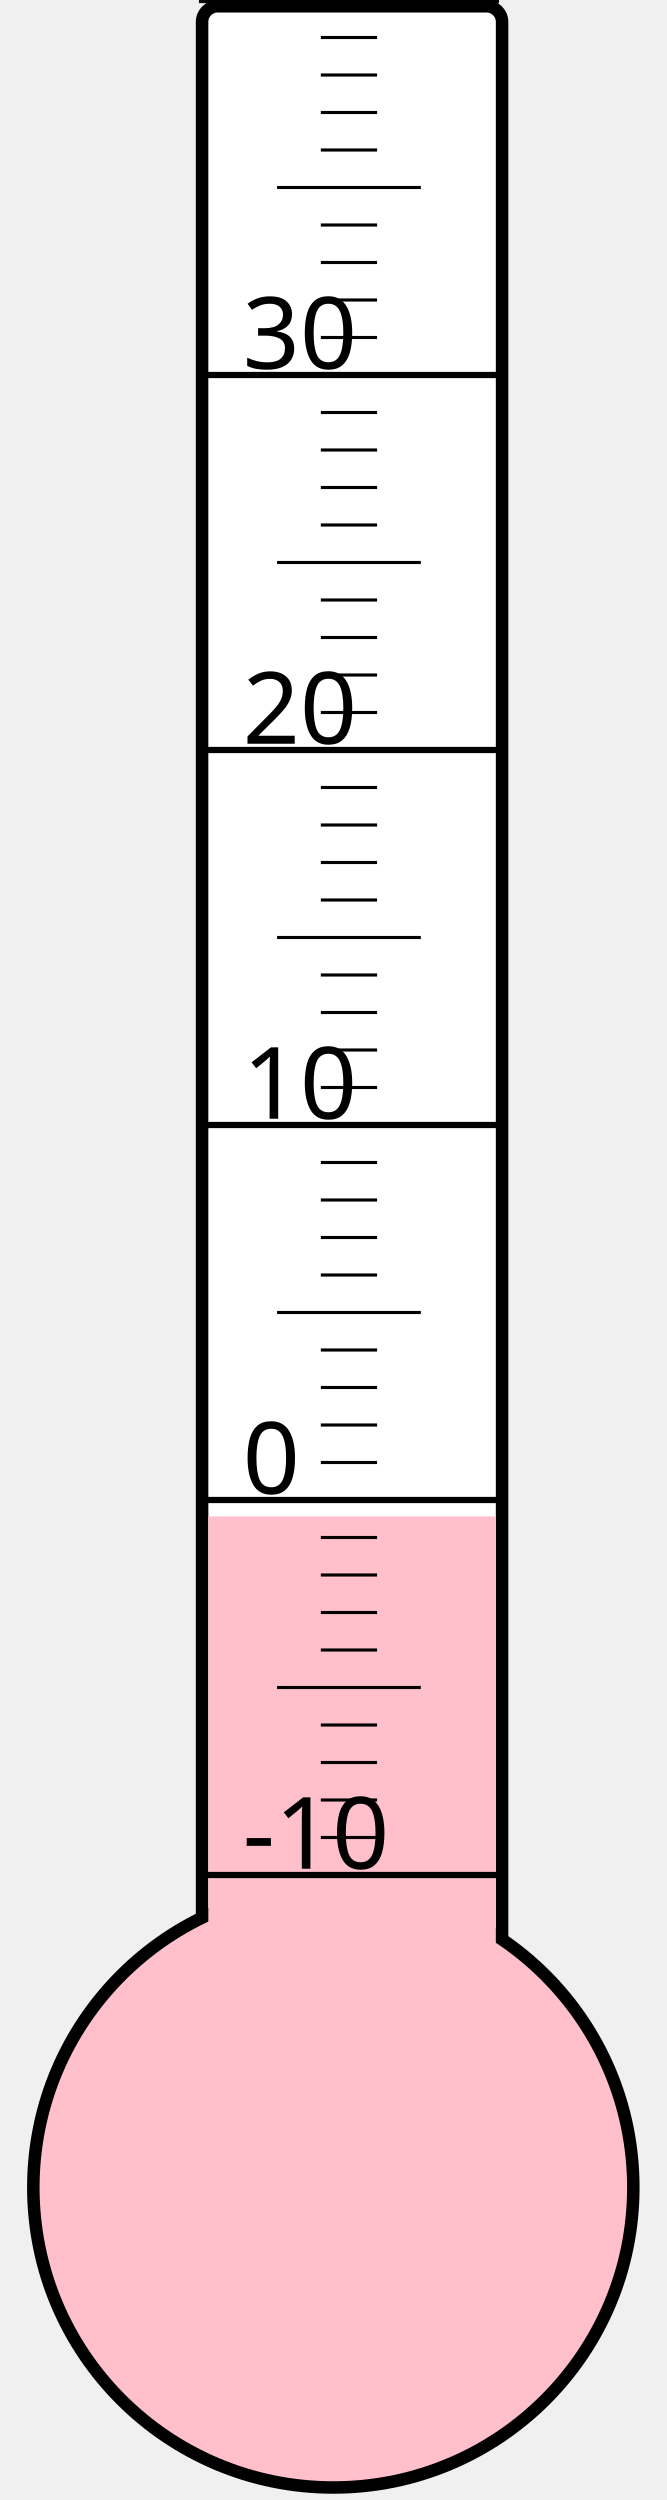
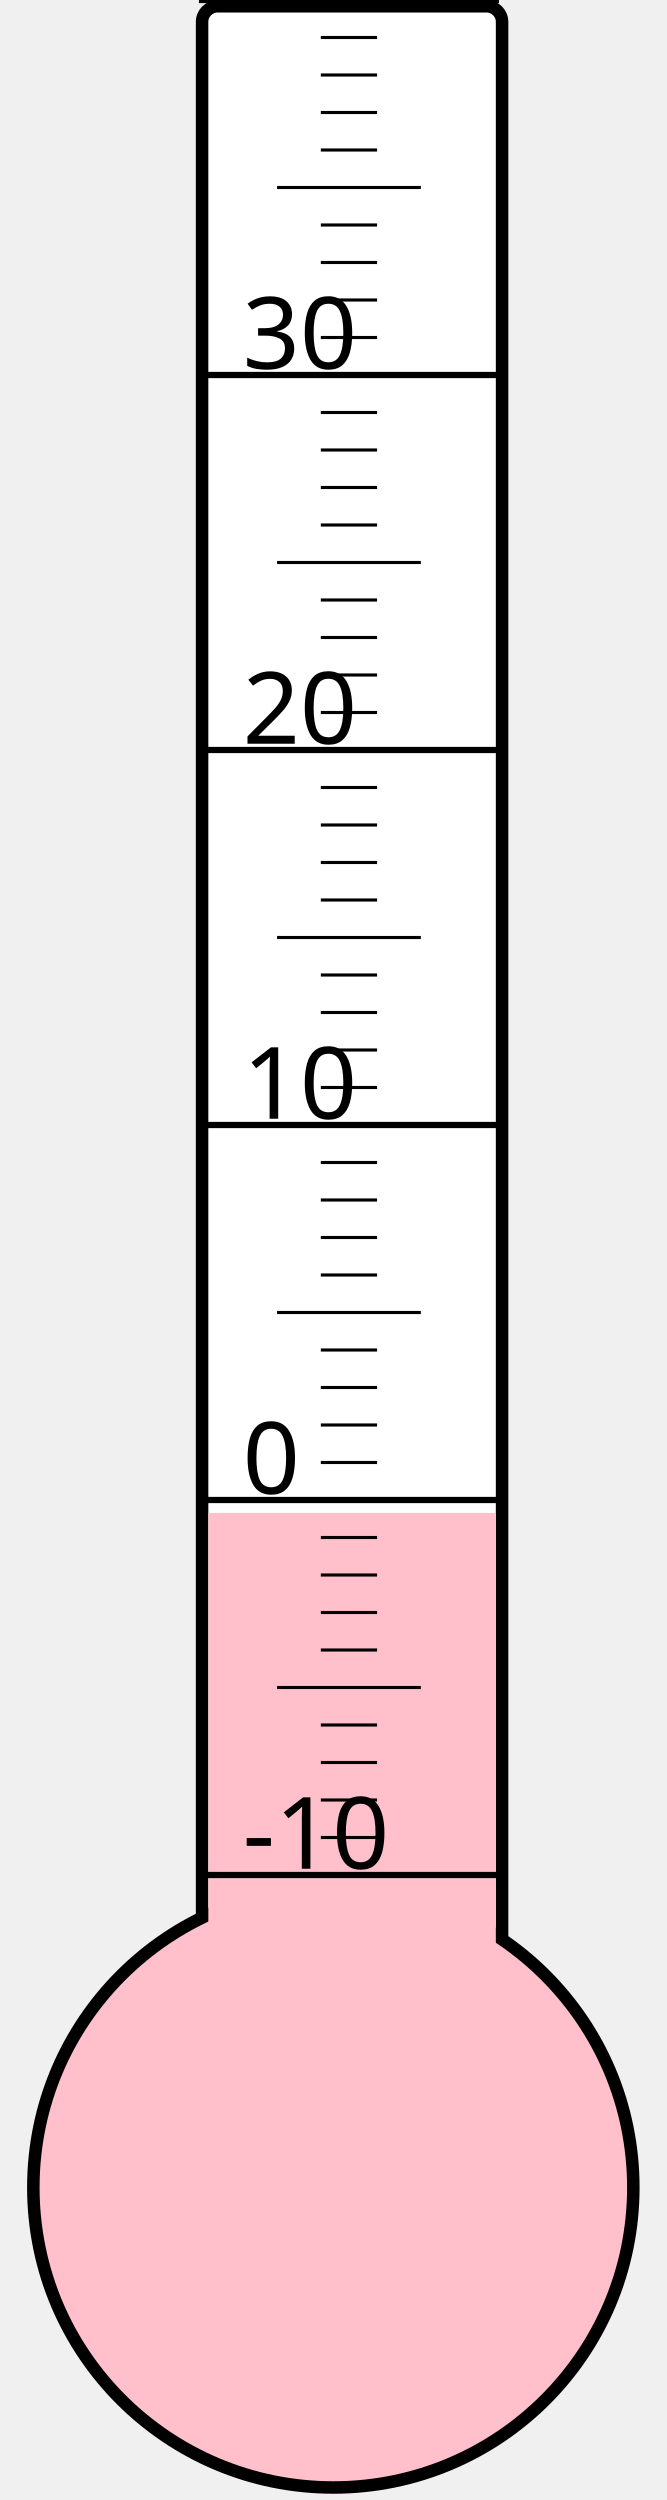
<svg xmlns="http://www.w3.org/2000/svg" width="40px" height="150px" viewBox="0 0 200 800">
  <rect width="200" height="800" x="0" y="0" style="fill: #ffffeb; fill-opacity: 0;" />
  <rect width="96" height="680" x="58" y="2" rx="5" ry="5" style="fill: white; fill-opacity: 1; stroke: black; stroke-width: 4;" />
  <circle cx="100" cy="700" r="96" style="fill: pink; stroke: black; stroke-width: 4;" />
-   <rect width="92" height="214.75" x="60" y="485.25" style="fill: pink; fill-opacity: 1; stroke-width: 0;" />
+   <rect width="92" height="215.875" x="60" y="484.125" style="fill: pink; fill-opacity: 1; stroke-width: 0;" />
  <text x="71" y="598" style="font-family: sans-serif; font-size: 24pt;">-10</text>
  <text x="71" y="478" style="font-family: sans-serif; font-size: 24pt;">0</text>
  <text x="71" y="358" style="font-family: sans-serif; font-size: 24pt;">10</text>
  <text x="71" y="238" style="font-family: sans-serif; font-size: 24pt;">20</text>
  <text x="71" y="118" style="font-family: sans-serif; font-size: 24pt;">30</text>
  <g style="stroke: black;">
    <line x1="57" y1="600" x2="153" y2="600" style="stroke-width: 2;" />
    <line x1="96" y1="588" x2="114" y2="588" style="stroke-width: 1;" />
    <line x1="96" y1="576" x2="114" y2="576" style="stroke-width: 1;" />
    <line x1="96" y1="564" x2="114" y2="564" style="stroke-width: 1;" />
    <line x1="96" y1="552" x2="114" y2="552" style="stroke-width: 1;" />
    <line x1="82" y1="540" x2="128" y2="540" style="stroke-width: 1;" />
    <line x1="96" y1="528" x2="114" y2="528" style="stroke-width: 1;" />
    <line x1="96" y1="516" x2="114" y2="516" style="stroke-width: 1;" />
    <line x1="96" y1="504" x2="114" y2="504" style="stroke-width: 1;" />
    <line x1="96" y1="492" x2="114" y2="492" style="stroke-width: 1;" />
    <line x1="57" y1="480" x2="153" y2="480" style="stroke-width: 2;" />
    <line x1="96" y1="468" x2="114" y2="468" style="stroke-width: 1;" />
    <line x1="96" y1="456" x2="114" y2="456" style="stroke-width: 1;" />
    <line x1="96" y1="444" x2="114" y2="444" style="stroke-width: 1;" />
    <line x1="96" y1="432" x2="114" y2="432" style="stroke-width: 1;" />
    <line x1="82" y1="420" x2="128" y2="420" style="stroke-width: 1;" />
    <line x1="96" y1="408" x2="114" y2="408" style="stroke-width: 1;" />
    <line x1="96" y1="396" x2="114" y2="396" style="stroke-width: 1;" />
    <line x1="96" y1="384" x2="114" y2="384" style="stroke-width: 1;" />
    <line x1="96" y1="372" x2="114" y2="372" style="stroke-width: 1;" />
    <line x1="57" y1="360" x2="153" y2="360" style="stroke-width: 2;" />
    <line x1="96" y1="348" x2="114" y2="348" style="stroke-width: 1;" />
    <line x1="96" y1="336" x2="114" y2="336" style="stroke-width: 1;" />
    <line x1="96" y1="324" x2="114" y2="324" style="stroke-width: 1;" />
    <line x1="96" y1="312" x2="114" y2="312" style="stroke-width: 1;" />
    <line x1="82" y1="300" x2="128" y2="300" style="stroke-width: 1;" />
    <line x1="96" y1="288" x2="114" y2="288" style="stroke-width: 1;" />
    <line x1="96" y1="276" x2="114" y2="276" style="stroke-width: 1;" />
    <line x1="96" y1="264" x2="114" y2="264" style="stroke-width: 1;" />
    <line x1="96" y1="252" x2="114" y2="252" style="stroke-width: 1;" />
    <line x1="57" y1="240" x2="153" y2="240" style="stroke-width: 2;" />
    <line x1="96" y1="228" x2="114" y2="228" style="stroke-width: 1;" />
    <line x1="96" y1="216" x2="114" y2="216" style="stroke-width: 1;" />
    <line x1="96" y1="204" x2="114" y2="204" style="stroke-width: 1;" />
    <line x1="96" y1="192" x2="114" y2="192" style="stroke-width: 1;" />
    <line x1="82" y1="180" x2="128" y2="180" style="stroke-width: 1;" />
    <line x1="96" y1="168" x2="114" y2="168" style="stroke-width: 1;" />
    <line x1="96" y1="156" x2="114" y2="156" style="stroke-width: 1;" />
    <line x1="96" y1="144" x2="114" y2="144" style="stroke-width: 1;" />
    <line x1="96" y1="132" x2="114" y2="132" style="stroke-width: 1;" />
    <line x1="57" y1="120" x2="153" y2="120" style="stroke-width: 2;" />
    <line x1="96" y1="108" x2="114" y2="108" style="stroke-width: 1;" />
    <line x1="96" y1="96" x2="114" y2="96" style="stroke-width: 1;" />
    <line x1="96" y1="84" x2="114" y2="84" style="stroke-width: 1;" />
    <line x1="96" y1="72" x2="114" y2="72" style="stroke-width: 1;" />
    <line x1="82" y1="60" x2="128" y2="60" style="stroke-width: 1;" />
    <line x1="96" y1="48" x2="114" y2="48" style="stroke-width: 1;" />
    <line x1="96" y1="36" x2="114" y2="36" style="stroke-width: 1;" />
    <line x1="96" y1="24" x2="114" y2="24" style="stroke-width: 1;" />
    <line x1="96" y1="12" x2="114" y2="12" style="stroke-width: 1;" />
    <line x1="57" y1="0" x2="153" y2="0" style="stroke-width: 2;" />
  </g>
</svg>
